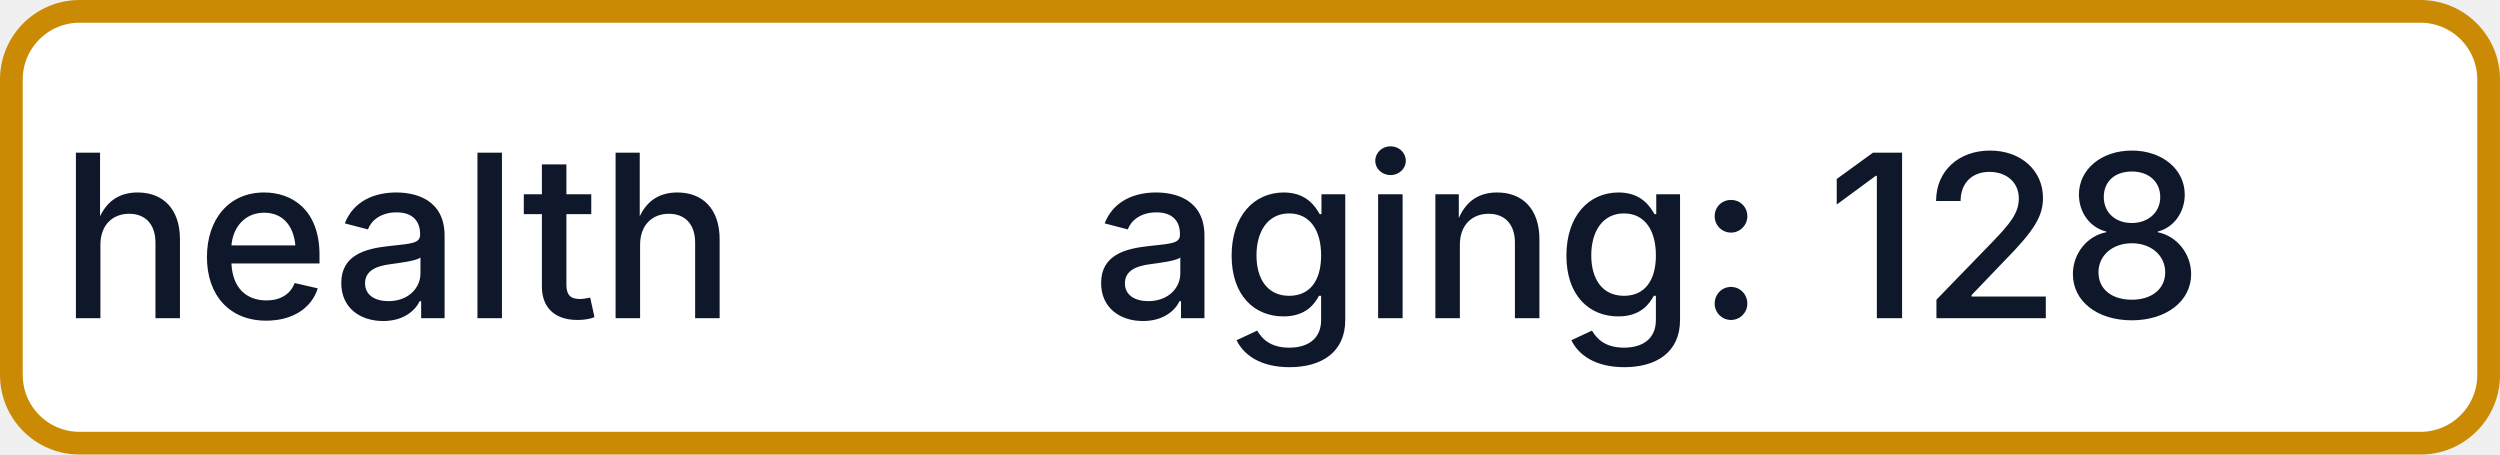
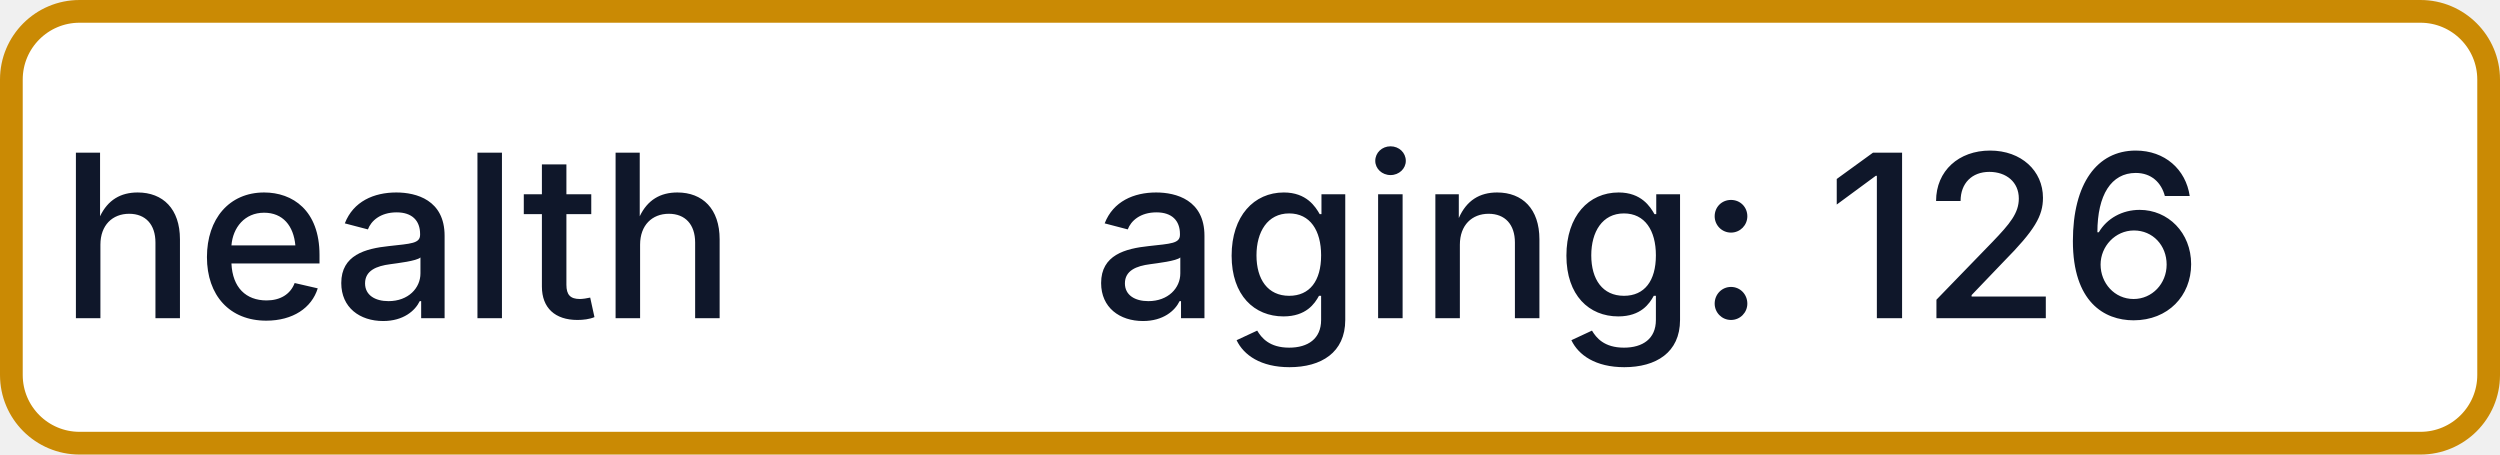
- <svg xmlns="http://www.w3.org/2000/svg" width="110" height="20" role="img" aria-label="health: aging: 128">
+ <svg xmlns="http://www.w3.org/2000/svg" width="110" height="20" role="img" aria-label="health: aging: 126">
  <rect x="0.5" y="0.5" width="109" height="19" rx="3" fill="#FFFFFF" stroke="#CA8A04" stroke-width="1" />
  <g fill="#0F172A" text-anchor="middle" font-family="-apple-system,BlinkMacSystemFont,Segoe UI,sans-serif" font-size="10" font-weight="500">
    <text x="17.5" y="14">health</text>
-     <text x="72.5" y="14" textLength="68" lengthAdjust="spacingAndGlyphs">aging: 128</text>
+     <text x="72.5" y="14" textLength="68" lengthAdjust="spacingAndGlyphs">aging: 126</text>
  </g>
</svg>
